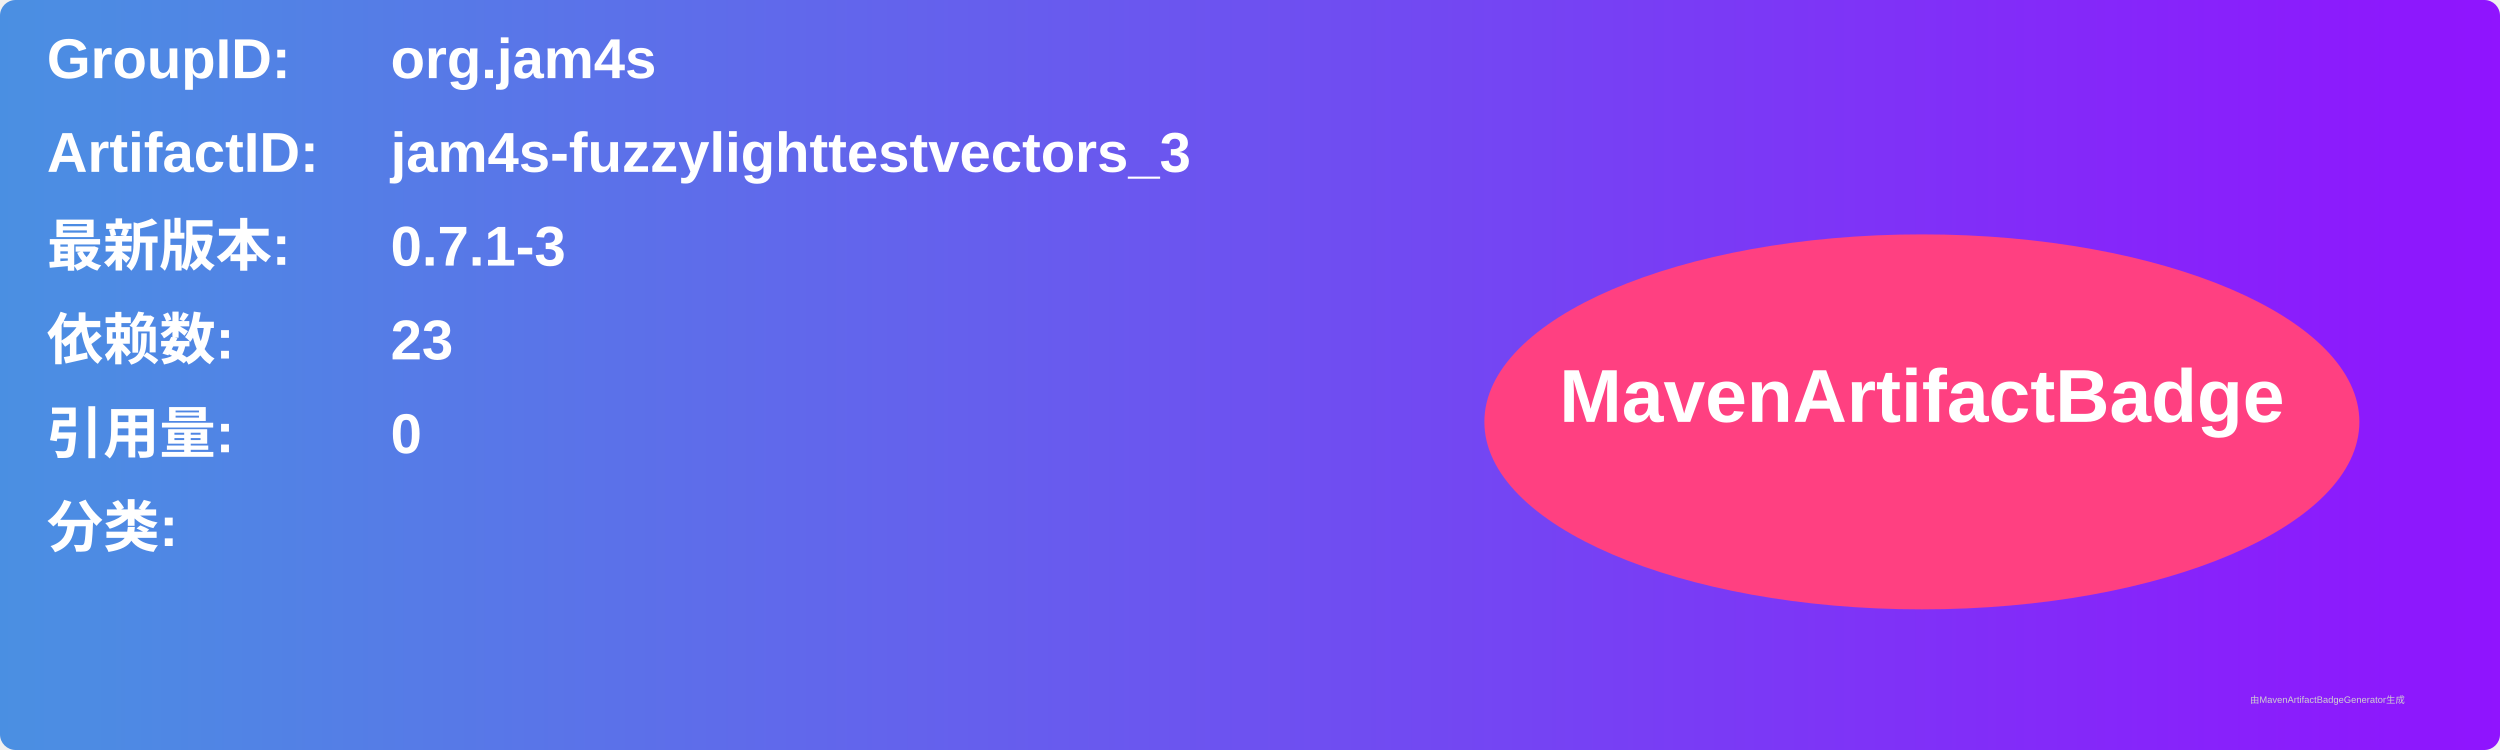
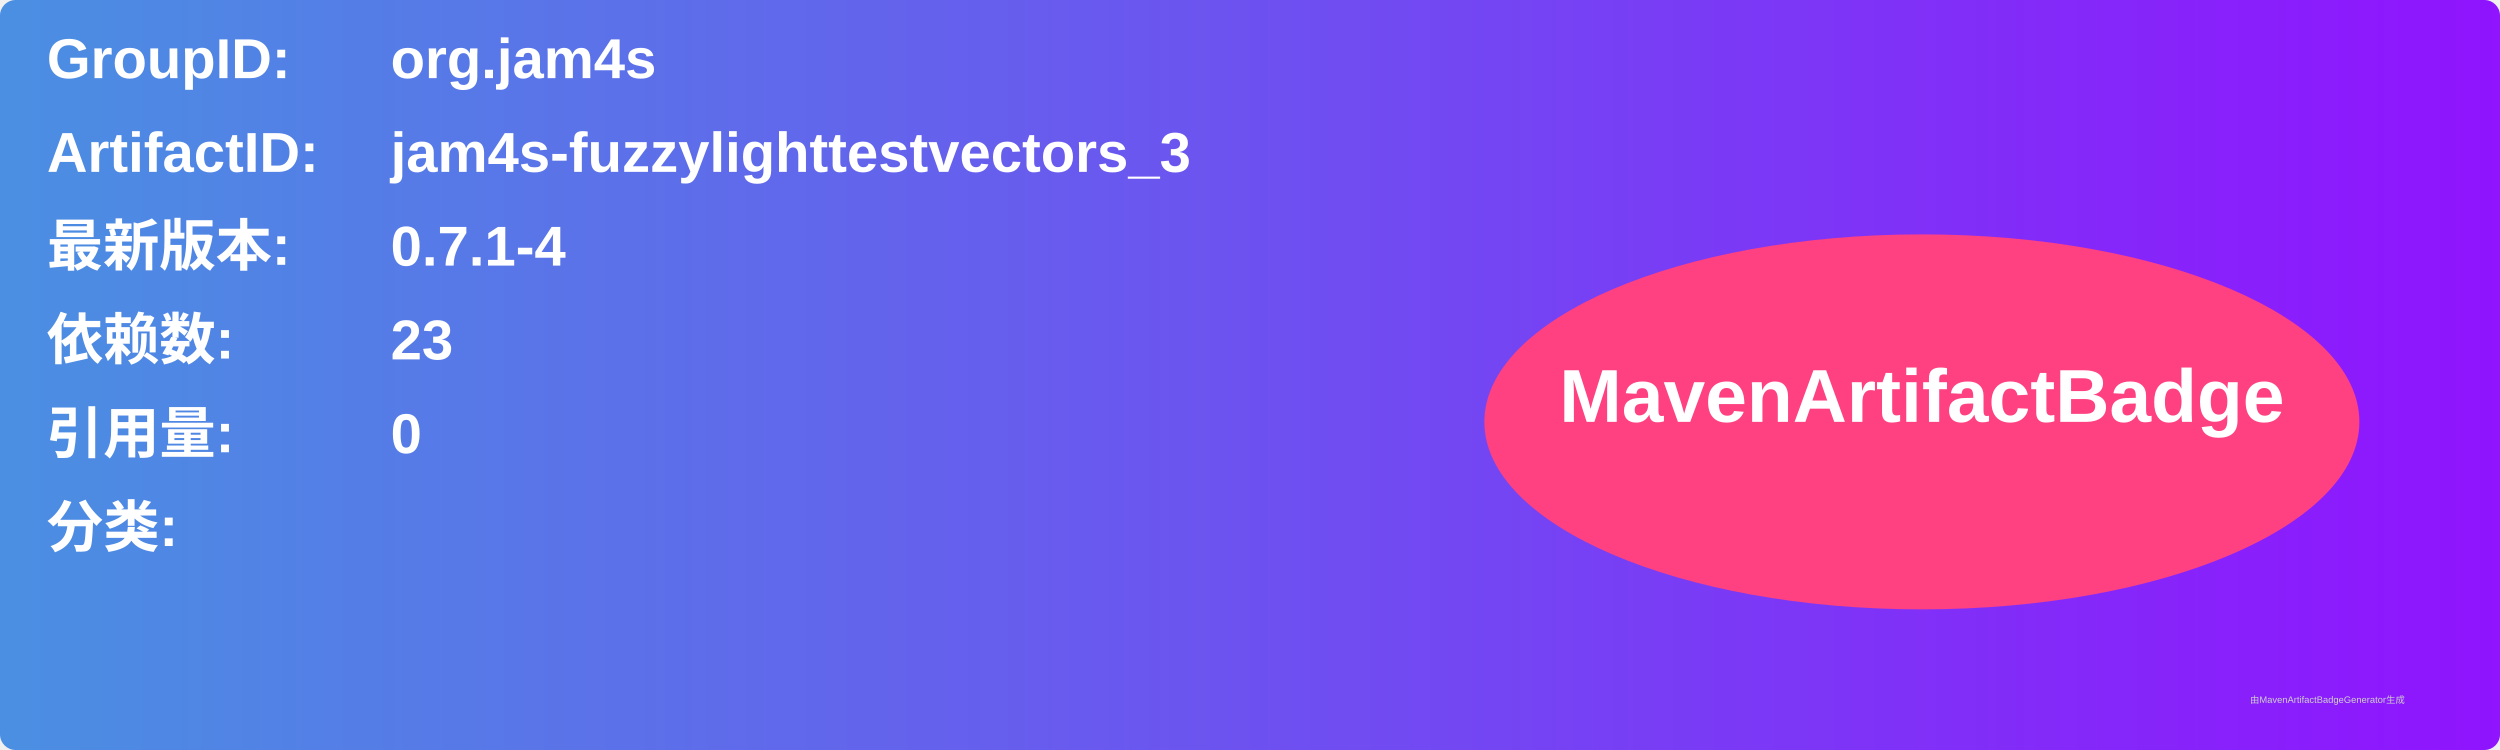
<svg xmlns="http://www.w3.org/2000/svg" width="800" height="240" viewBox="0 0 800 240">
  <linearGradient id="grad" x1="0%" y1="0%" x2="100%" y2="0%">
    <stop offset="0%" stop-color="#4a90e2" />
    <stop offset="100%" stop-color="#9013fe" />
  </linearGradient>
  <rect width="100%" height="100%" rx="5" ry="5" fill="url(#grad)" />
  <g transform="translate(15, 15)">
    <text x="0" y="10" font-family="Arial" font-size="18" fill="white" font-weight="bold" width="260">GroupID:</text>
    <text x="110" y="10" font-family="Arial" font-size="18" fill="white" font-weight="bold" width="460">org.jam4s</text>
    <text x="0" y="40" font-family="Arial" font-size="18" fill="white" font-weight="bold" width="260">ArtifactID:</text>
    <text x="110" y="40" font-family="Arial" font-size="18" fill="white" font-weight="bold" width="460">jam4s-fuzzylighttestvectors_3</text>
    <text x="0" y="70" font-family="Arial" font-size="18" fill="white" font-weight="bold">最新版本:</text>
    <text x="110" y="70" font-family="Arial" font-size="18" fill="white" font-weight="bold">
-       <tspan font-weight="bold">0.7.1-3</tspan>
+       <tspan font-weight="bold">0.7.1-4</tspan>
    </text>
    <text x="0" y="100" font-family="Arial" font-size="18" fill="white" font-weight="bold">依赖数: </text>
    <text x="110" y="100" font-family="Arial" font-size="18" fill="white">
      <tspan font-weight="bold">23</tspan>
    </text>
    <text x="0" y="130" font-family="Arial" font-size="18" fill="white" font-weight="bold">引用量: </text>
    <text x="110" y="130" font-family="Arial" font-size="18" fill="white">
      <tspan font-weight="bold">0</tspan>
    </text>
    <text x="0" y="160" font-family="Arial" font-size="18" fill="white" font-weight="bold">分类:</text>
    <text x="10" y="190" font-family="Arial" font-size="10" fill="white">
      <tspan font-weight="bold" />
    </text>
    <ellipse cx="600" cy="120" rx="140" ry="60" fill="#ff4081" />
    <text x="600" y="120" text-anchor="middle" font-family="Arial" font-size="24" fill="white" font-weight="bold">MavenArtifactBadge</text>
  </g>
  <text x="720" y="225" font-family="Arial" font-size="3" fill="#d0d0d0">由MavenArtifactBadgeGenerator生成</text>
</svg>
